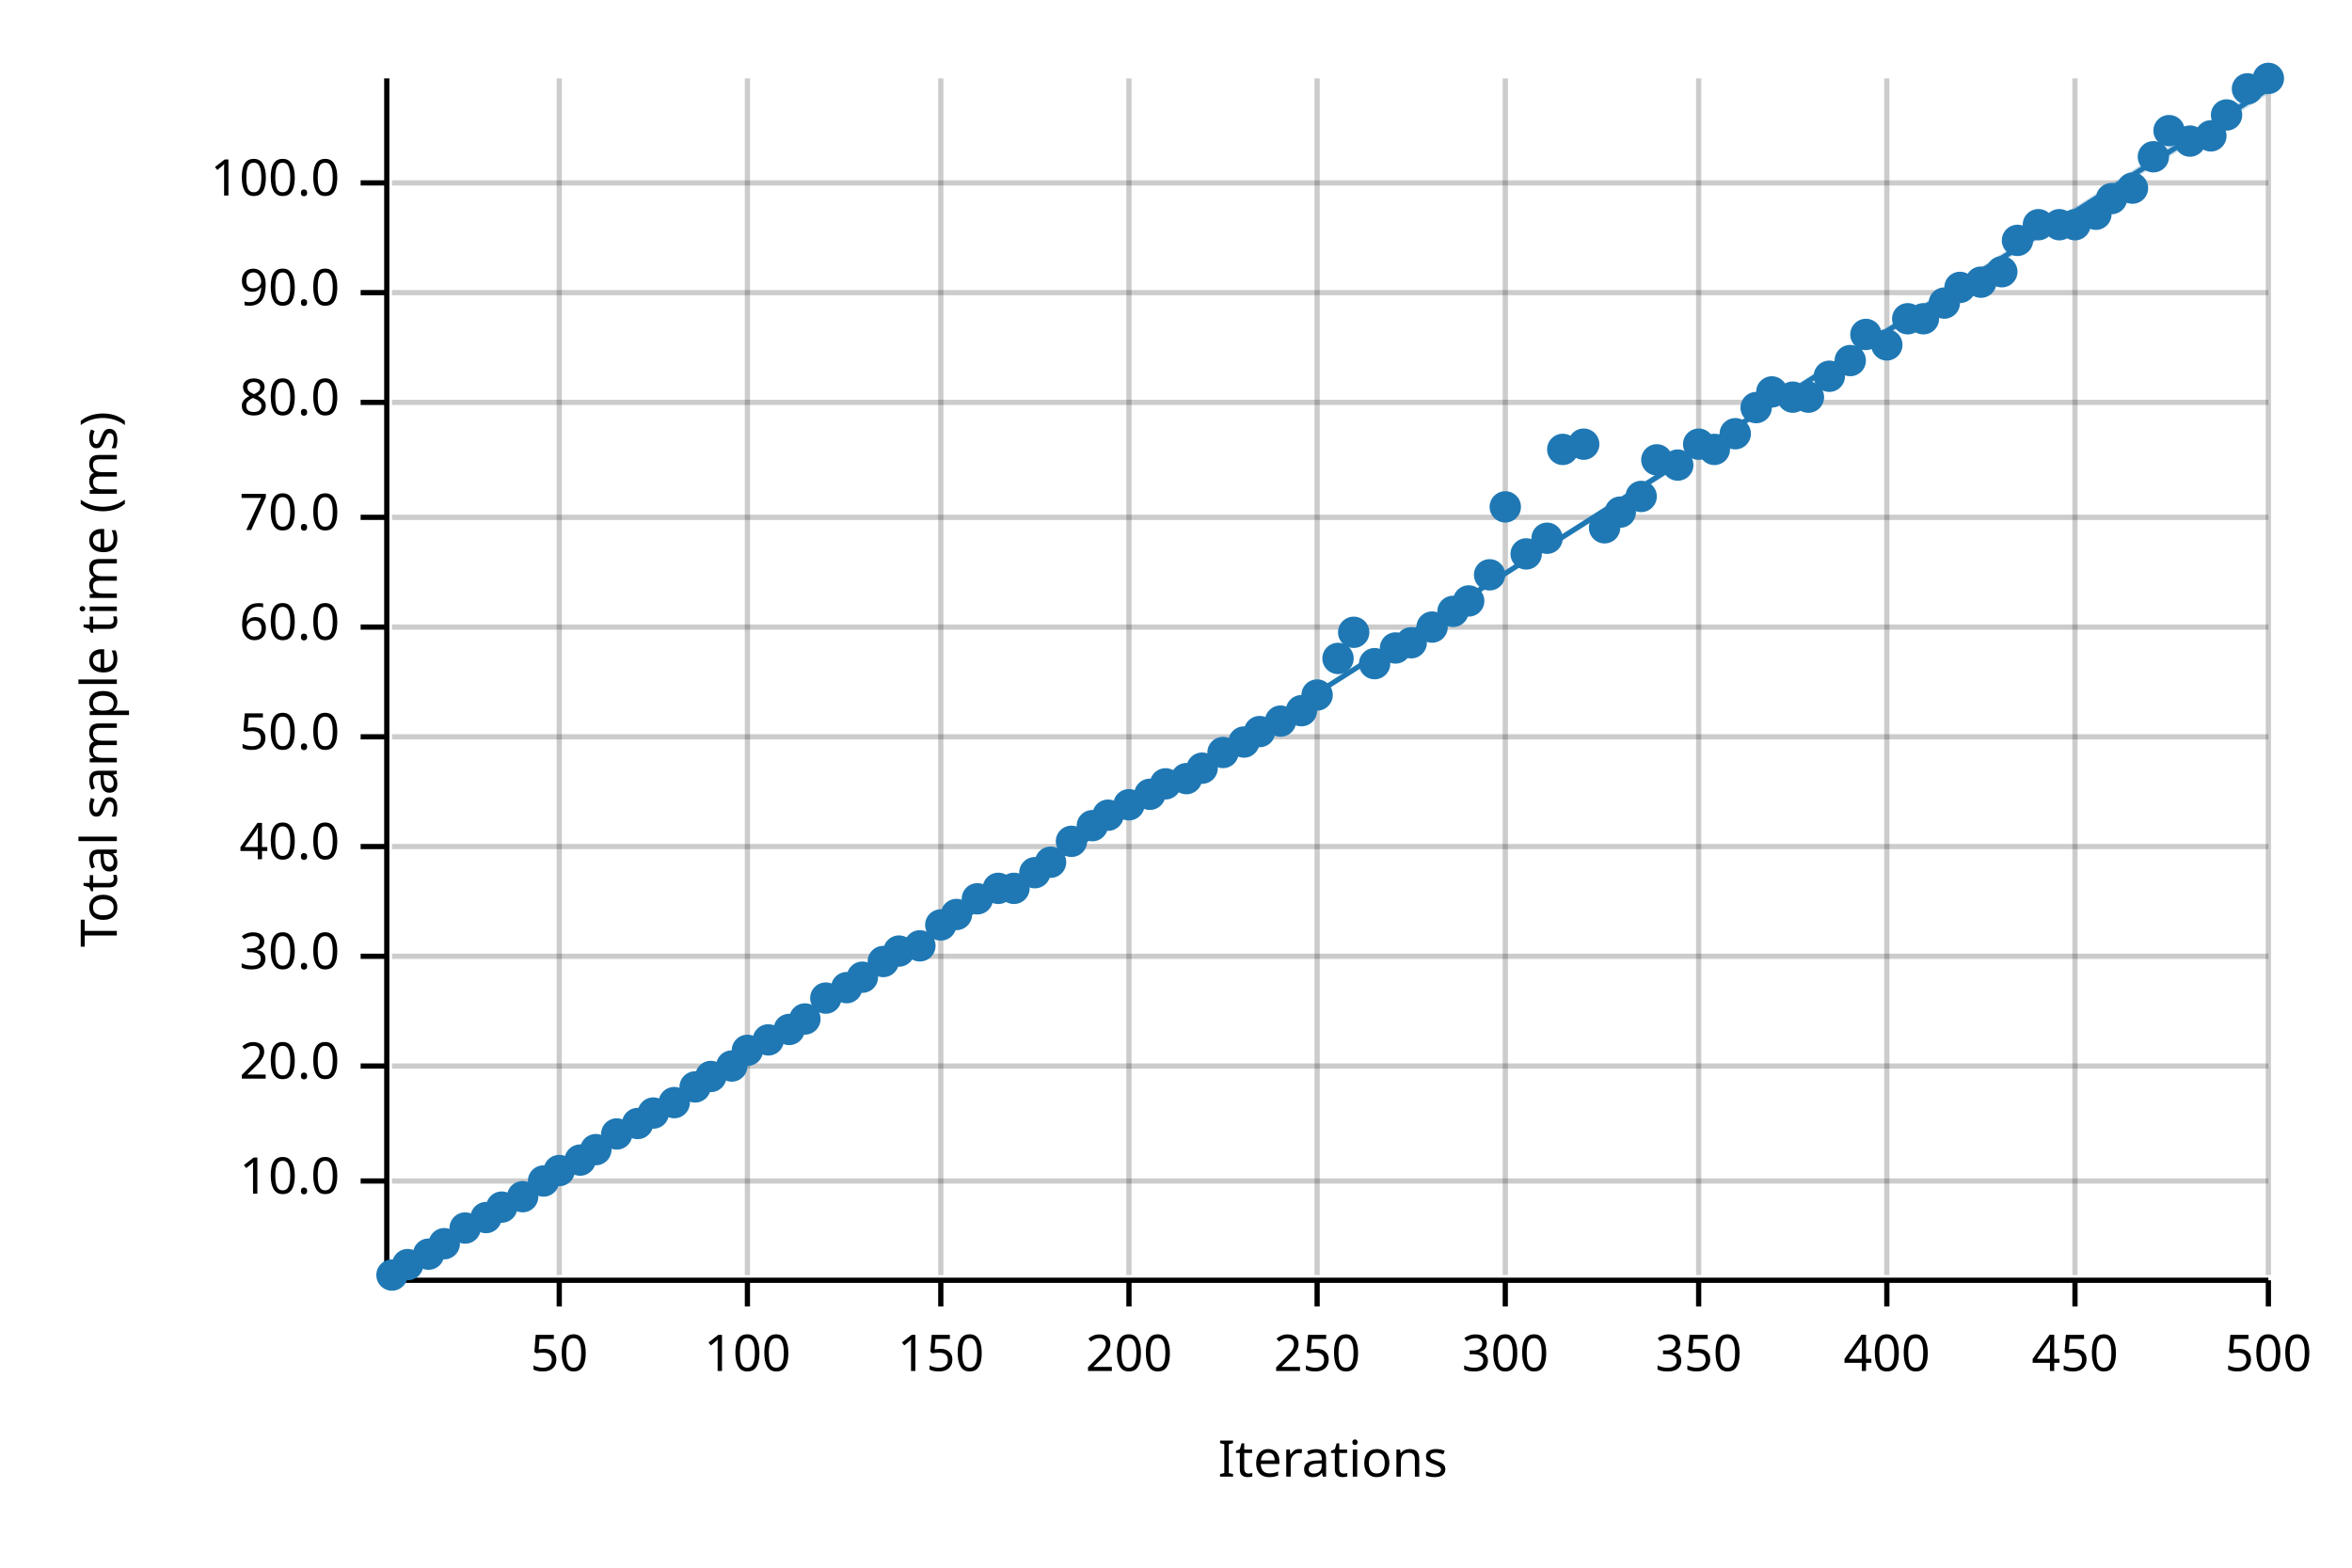
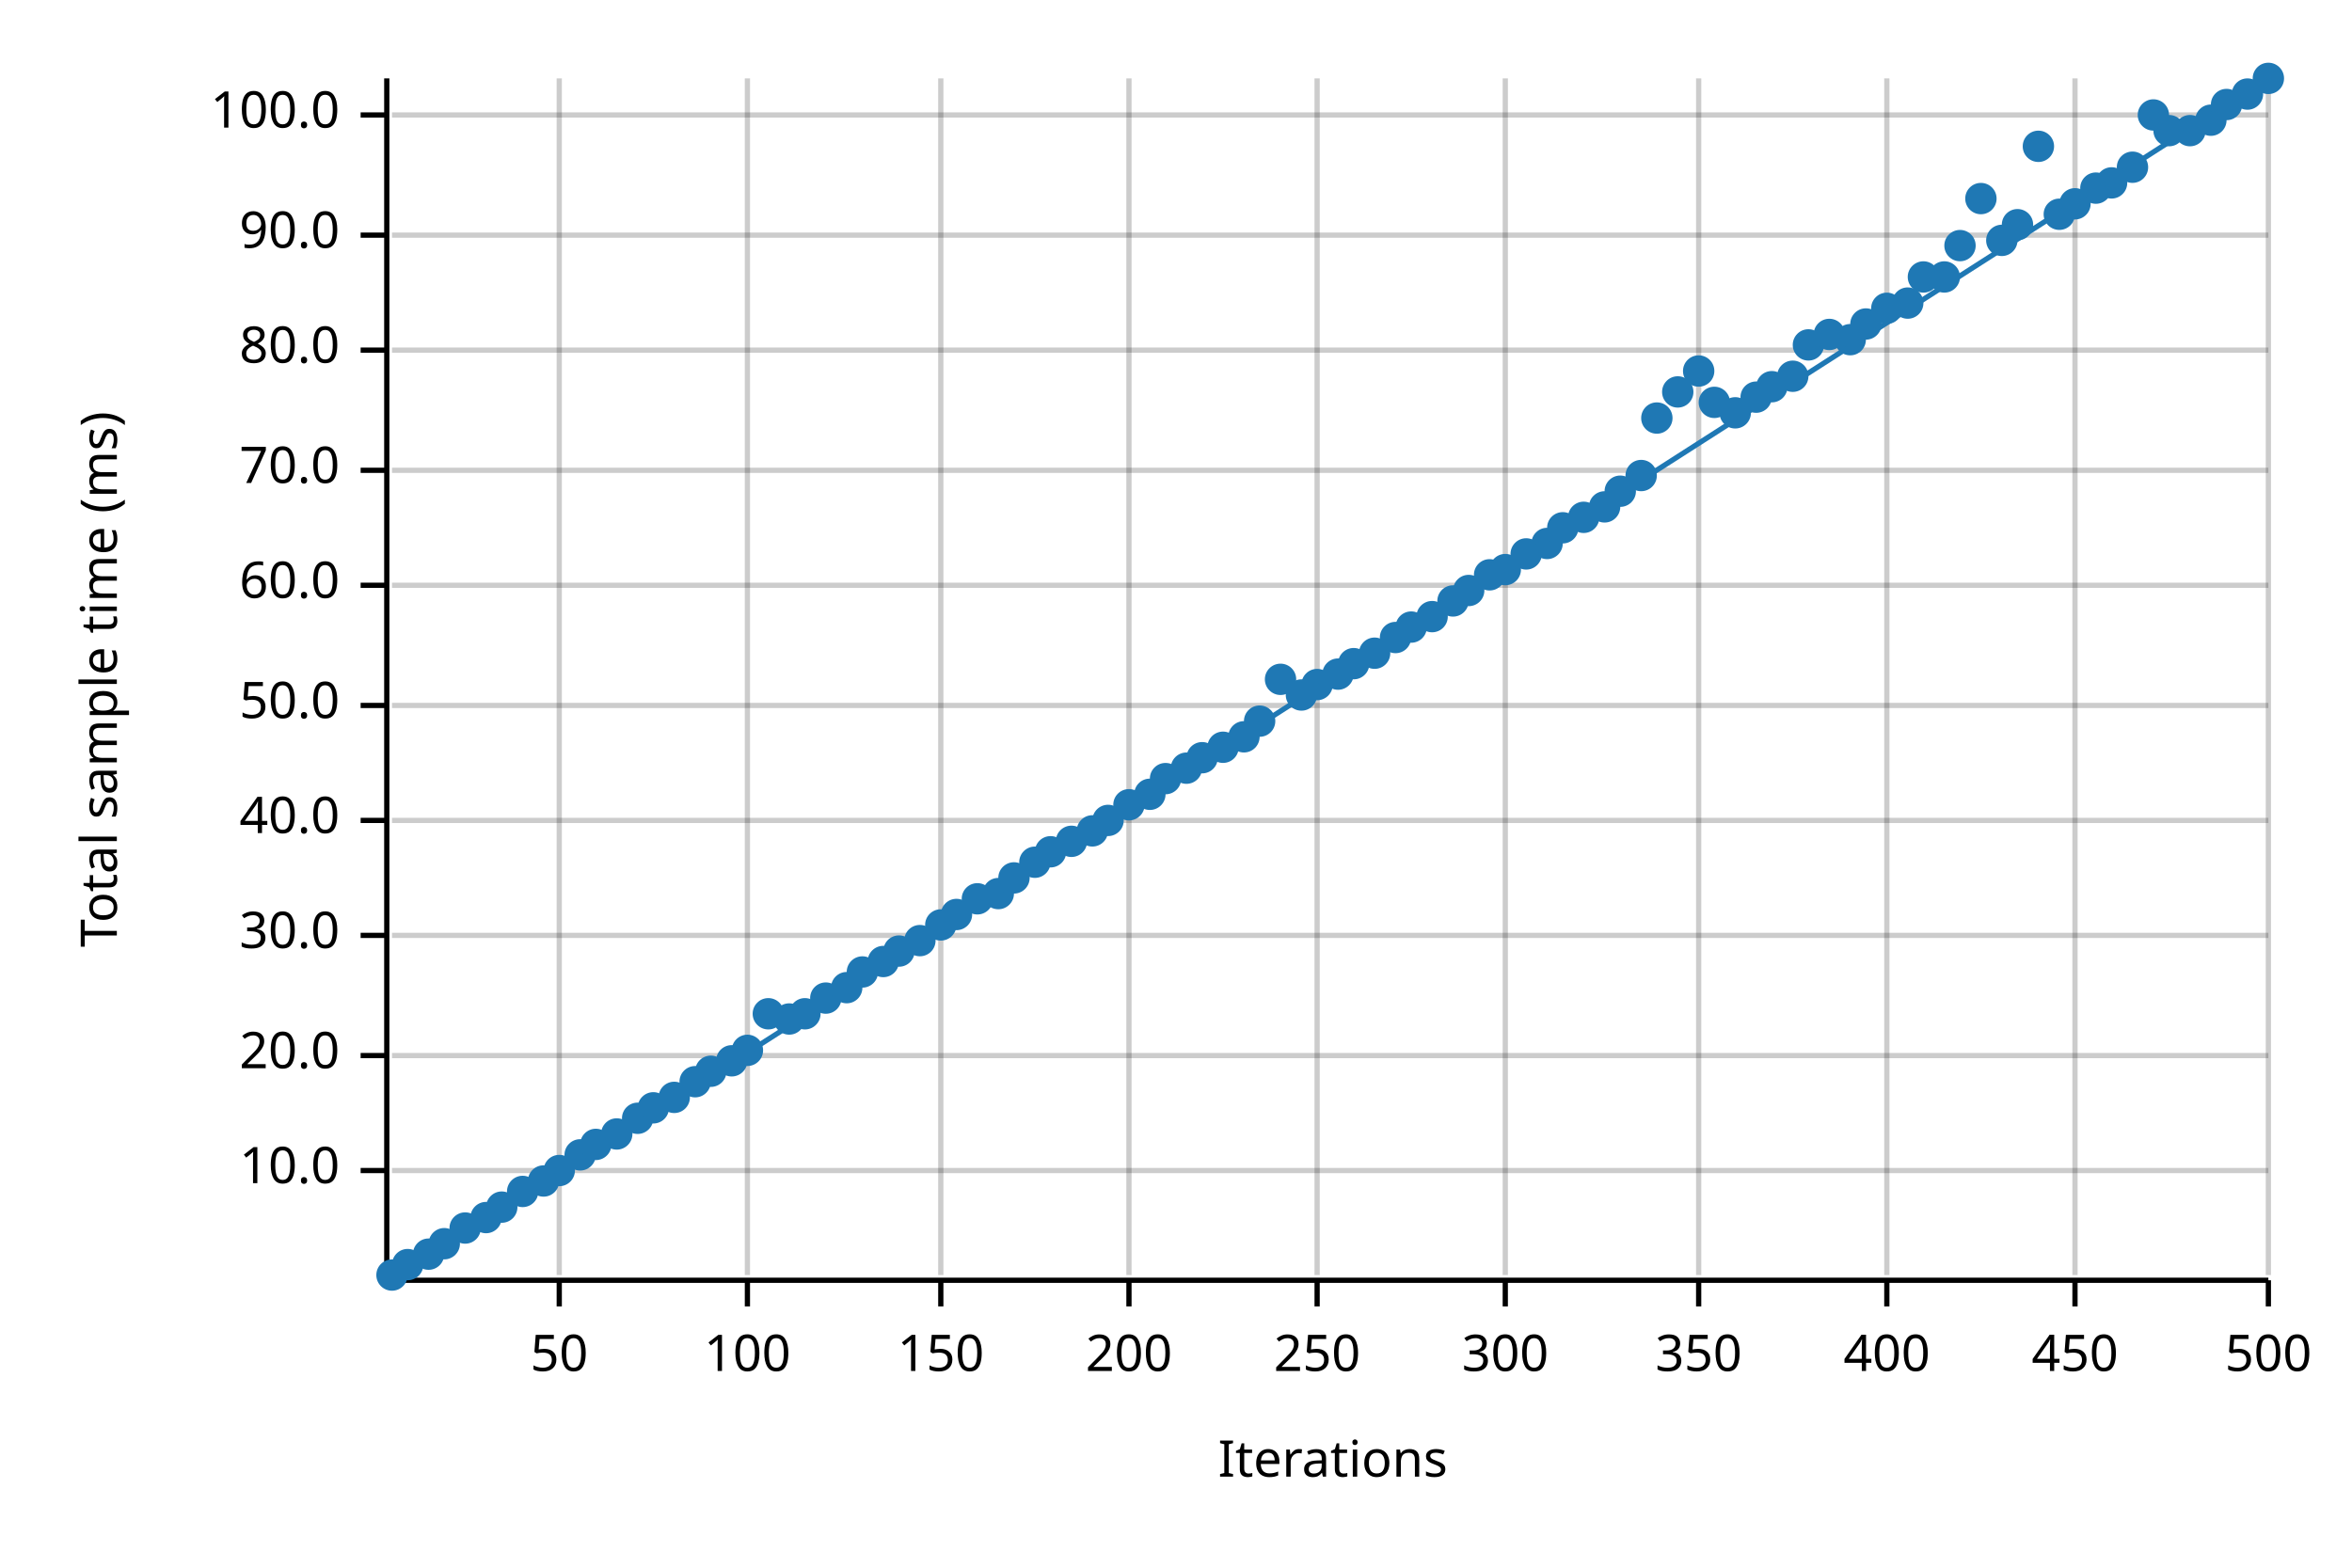
<svg xmlns="http://www.w3.org/2000/svg" width="450" height="300" viewBox="0 0 450 300">
  <text x="15" y="130" dy="0.76em" text-anchor="middle" font-family="sans-serif" font-size="9.677" opacity="1" fill="#000000" transform="rotate(270, 15, 130)">
Total sample time (ms)
</text>
  <text x="255" y="285" dy="-0.5ex" text-anchor="middle" font-family="sans-serif" font-size="9.677" opacity="1" fill="#000000">
Iterations
</text>
  <line opacity="0.2" stroke="#000000" stroke-width="1" x1="107" y1="244" x2="107" y2="15" />
  <line opacity="0.2" stroke="#000000" stroke-width="1" x1="143" y1="244" x2="143" y2="15" />
  <line opacity="0.2" stroke="#000000" stroke-width="1" x1="180" y1="244" x2="180" y2="15" />
  <line opacity="0.2" stroke="#000000" stroke-width="1" x1="216" y1="244" x2="216" y2="15" />
  <line opacity="0.2" stroke="#000000" stroke-width="1" x1="252" y1="244" x2="252" y2="15" />
  <line opacity="0.2" stroke="#000000" stroke-width="1" x1="288" y1="244" x2="288" y2="15" />
  <line opacity="0.2" stroke="#000000" stroke-width="1" x1="325" y1="244" x2="325" y2="15" />
  <line opacity="0.2" stroke="#000000" stroke-width="1" x1="361" y1="244" x2="361" y2="15" />
  <line opacity="0.2" stroke="#000000" stroke-width="1" x1="397" y1="244" x2="397" y2="15" />
  <line opacity="0.2" stroke="#000000" stroke-width="1" x1="434" y1="244" x2="434" y2="15" />
-   <line opacity="0.2" stroke="#000000" stroke-width="1" x1="75" y1="226" x2="434" y2="226" />
-   <line opacity="0.2" stroke="#000000" stroke-width="1" x1="75" y1="204" x2="434" y2="204" />
-   <line opacity="0.2" stroke="#000000" stroke-width="1" x1="75" y1="183" x2="434" y2="183" />
-   <line opacity="0.2" stroke="#000000" stroke-width="1" x1="75" y1="162" x2="434" y2="162" />
-   <line opacity="0.2" stroke="#000000" stroke-width="1" x1="75" y1="141" x2="434" y2="141" />
-   <line opacity="0.2" stroke="#000000" stroke-width="1" x1="75" y1="120" x2="434" y2="120" />
-   <line opacity="0.2" stroke="#000000" stroke-width="1" x1="75" y1="99" x2="434" y2="99" />
-   <line opacity="0.2" stroke="#000000" stroke-width="1" x1="75" y1="77" x2="434" y2="77" />
-   <line opacity="0.2" stroke="#000000" stroke-width="1" x1="75" y1="56" x2="434" y2="56" />
-   <line opacity="0.2" stroke="#000000" stroke-width="1" x1="75" y1="35" x2="434" y2="35" />
+   <line opacity="0.2" stroke="#000000" stroke-width="1" x1="75" y1="224" x2="434" y2="224" />
+   <line opacity="0.2" stroke="#000000" stroke-width="1" x1="75" y1="202" x2="434" y2="202" />
+   <line opacity="0.2" stroke="#000000" stroke-width="1" x1="75" y1="179" x2="434" y2="179" />
+   <line opacity="0.2" stroke="#000000" stroke-width="1" x1="75" y1="157" x2="434" y2="157" />
+   <line opacity="0.2" stroke="#000000" stroke-width="1" x1="75" y1="135" x2="434" y2="135" />
+   <line opacity="0.2" stroke="#000000" stroke-width="1" x1="75" y1="112" x2="434" y2="112" />
+   <line opacity="0.2" stroke="#000000" stroke-width="1" x1="75" y1="90" x2="434" y2="90" />
+   <line opacity="0.2" stroke="#000000" stroke-width="1" x1="75" y1="67" x2="434" y2="67" />
+   <line opacity="0.2" stroke="#000000" stroke-width="1" x1="75" y1="45" x2="434" y2="45" />
+   <line opacity="0.2" stroke="#000000" stroke-width="1" x1="75" y1="22" x2="434" y2="22" />
  <polyline fill="none" opacity="1" stroke="#000000" stroke-width="1" points="74,15 74,244 " />
-   <text x="65" y="226" dy="0.5ex" text-anchor="end" font-family="sans-serif" font-size="9.677" opacity="1" fill="#000000">
+   <text x="65" y="224" dy="0.5ex" text-anchor="end" font-family="sans-serif" font-size="9.677" opacity="1" fill="#000000">
10.0
</text>
-   <polyline fill="none" opacity="1" stroke="#000000" stroke-width="1" points="69,226 74,226 " />
-   <text x="65" y="204" dy="0.5ex" text-anchor="end" font-family="sans-serif" font-size="9.677" opacity="1" fill="#000000">
+   <polyline fill="none" opacity="1" stroke="#000000" stroke-width="1" points="69,224 74,224 " />
+   <text x="65" y="202" dy="0.5ex" text-anchor="end" font-family="sans-serif" font-size="9.677" opacity="1" fill="#000000">
20.0
</text>
-   <polyline fill="none" opacity="1" stroke="#000000" stroke-width="1" points="69,204 74,204 " />
-   <text x="65" y="183" dy="0.5ex" text-anchor="end" font-family="sans-serif" font-size="9.677" opacity="1" fill="#000000">
+   <polyline fill="none" opacity="1" stroke="#000000" stroke-width="1" points="69,202 74,202 " />
+   <text x="65" y="179" dy="0.5ex" text-anchor="end" font-family="sans-serif" font-size="9.677" opacity="1" fill="#000000">
30.0
</text>
-   <polyline fill="none" opacity="1" stroke="#000000" stroke-width="1" points="69,183 74,183 " />
-   <text x="65" y="162" dy="0.5ex" text-anchor="end" font-family="sans-serif" font-size="9.677" opacity="1" fill="#000000">
+   <polyline fill="none" opacity="1" stroke="#000000" stroke-width="1" points="69,179 74,179 " />
+   <text x="65" y="157" dy="0.5ex" text-anchor="end" font-family="sans-serif" font-size="9.677" opacity="1" fill="#000000">
40.0
</text>
-   <polyline fill="none" opacity="1" stroke="#000000" stroke-width="1" points="69,162 74,162 " />
-   <text x="65" y="141" dy="0.5ex" text-anchor="end" font-family="sans-serif" font-size="9.677" opacity="1" fill="#000000">
+   <polyline fill="none" opacity="1" stroke="#000000" stroke-width="1" points="69,157 74,157 " />
+   <text x="65" y="135" dy="0.5ex" text-anchor="end" font-family="sans-serif" font-size="9.677" opacity="1" fill="#000000">
50.0
</text>
-   <polyline fill="none" opacity="1" stroke="#000000" stroke-width="1" points="69,141 74,141 " />
-   <text x="65" y="120" dy="0.5ex" text-anchor="end" font-family="sans-serif" font-size="9.677" opacity="1" fill="#000000">
+   <polyline fill="none" opacity="1" stroke="#000000" stroke-width="1" points="69,135 74,135 " />
+   <text x="65" y="112" dy="0.5ex" text-anchor="end" font-family="sans-serif" font-size="9.677" opacity="1" fill="#000000">
60.0
</text>
-   <polyline fill="none" opacity="1" stroke="#000000" stroke-width="1" points="69,120 74,120 " />
-   <text x="65" y="99" dy="0.5ex" text-anchor="end" font-family="sans-serif" font-size="9.677" opacity="1" fill="#000000">
+   <polyline fill="none" opacity="1" stroke="#000000" stroke-width="1" points="69,112 74,112 " />
+   <text x="65" y="90" dy="0.5ex" text-anchor="end" font-family="sans-serif" font-size="9.677" opacity="1" fill="#000000">
70.0
</text>
-   <polyline fill="none" opacity="1" stroke="#000000" stroke-width="1" points="69,99 74,99 " />
-   <text x="65" y="77" dy="0.5ex" text-anchor="end" font-family="sans-serif" font-size="9.677" opacity="1" fill="#000000">
+   <polyline fill="none" opacity="1" stroke="#000000" stroke-width="1" points="69,90 74,90 " />
+   <text x="65" y="67" dy="0.5ex" text-anchor="end" font-family="sans-serif" font-size="9.677" opacity="1" fill="#000000">
80.0
</text>
-   <polyline fill="none" opacity="1" stroke="#000000" stroke-width="1" points="69,77 74,77 " />
-   <text x="65" y="56" dy="0.5ex" text-anchor="end" font-family="sans-serif" font-size="9.677" opacity="1" fill="#000000">
+   <polyline fill="none" opacity="1" stroke="#000000" stroke-width="1" points="69,67 74,67 " />
+   <text x="65" y="45" dy="0.5ex" text-anchor="end" font-family="sans-serif" font-size="9.677" opacity="1" fill="#000000">
90.0
</text>
-   <polyline fill="none" opacity="1" stroke="#000000" stroke-width="1" points="69,56 74,56 " />
-   <text x="65" y="35" dy="0.5ex" text-anchor="end" font-family="sans-serif" font-size="9.677" opacity="1" fill="#000000">
+   <polyline fill="none" opacity="1" stroke="#000000" stroke-width="1" points="69,45 74,45 " />
+   <text x="65" y="22" dy="0.5ex" text-anchor="end" font-family="sans-serif" font-size="9.677" opacity="1" fill="#000000">
100.0
</text>
-   <polyline fill="none" opacity="1" stroke="#000000" stroke-width="1" points="69,35 74,35 " />
+   <polyline fill="none" opacity="1" stroke="#000000" stroke-width="1" points="69,22 74,22 " />
  <polyline fill="none" opacity="1" stroke="#000000" stroke-width="1" points="75,245 434,245 " />
  <text x="107" y="255" dy="0.76em" text-anchor="middle" font-family="sans-serif" font-size="9.677" opacity="1" fill="#000000">
50
</text>
  <polyline fill="none" opacity="1" stroke="#000000" stroke-width="1" points="107,245 107,250 " />
  <text x="143" y="255" dy="0.76em" text-anchor="middle" font-family="sans-serif" font-size="9.677" opacity="1" fill="#000000">
100
</text>
  <polyline fill="none" opacity="1" stroke="#000000" stroke-width="1" points="143,245 143,250 " />
  <text x="180" y="255" dy="0.76em" text-anchor="middle" font-family="sans-serif" font-size="9.677" opacity="1" fill="#000000">
150
</text>
  <polyline fill="none" opacity="1" stroke="#000000" stroke-width="1" points="180,245 180,250 " />
  <text x="216" y="255" dy="0.76em" text-anchor="middle" font-family="sans-serif" font-size="9.677" opacity="1" fill="#000000">
200
</text>
  <polyline fill="none" opacity="1" stroke="#000000" stroke-width="1" points="216,245 216,250 " />
  <text x="252" y="255" dy="0.76em" text-anchor="middle" font-family="sans-serif" font-size="9.677" opacity="1" fill="#000000">
250
</text>
  <polyline fill="none" opacity="1" stroke="#000000" stroke-width="1" points="252,245 252,250 " />
  <text x="288" y="255" dy="0.76em" text-anchor="middle" font-family="sans-serif" font-size="9.677" opacity="1" fill="#000000">
300
</text>
  <polyline fill="none" opacity="1" stroke="#000000" stroke-width="1" points="288,245 288,250 " />
  <text x="325" y="255" dy="0.76em" text-anchor="middle" font-family="sans-serif" font-size="9.677" opacity="1" fill="#000000">
350
</text>
  <polyline fill="none" opacity="1" stroke="#000000" stroke-width="1" points="325,245 325,250 " />
  <text x="361" y="255" dy="0.76em" text-anchor="middle" font-family="sans-serif" font-size="9.677" opacity="1" fill="#000000">
400
</text>
  <polyline fill="none" opacity="1" stroke="#000000" stroke-width="1" points="361,245 361,250 " />
  <text x="397" y="255" dy="0.76em" text-anchor="middle" font-family="sans-serif" font-size="9.677" opacity="1" fill="#000000">
450
</text>
  <polyline fill="none" opacity="1" stroke="#000000" stroke-width="1" points="397,245 397,250 " />
  <text x="434" y="255" dy="0.76em" text-anchor="middle" font-family="sans-serif" font-size="9.677" opacity="1" fill="#000000">
500
</text>
  <polyline fill="none" opacity="1" stroke="#000000" stroke-width="1" points="434,245 434,250 " />
  <circle cx="75" cy="244" r="3" opacity="1" fill="#1F78B4" stroke="none" stroke-width="1" />
  <circle cx="78" cy="242" r="3" opacity="1" fill="#1F78B4" stroke="none" stroke-width="1" />
  <circle cx="82" cy="240" r="3" opacity="1" fill="#1F78B4" stroke="none" stroke-width="1" />
  <circle cx="85" cy="238" r="3" opacity="1" fill="#1F78B4" stroke="none" stroke-width="1" />
  <circle cx="89" cy="235" r="3" opacity="1" fill="#1F78B4" stroke="none" stroke-width="1" />
  <circle cx="93" cy="233" r="3" opacity="1" fill="#1F78B4" stroke="none" stroke-width="1" />
  <circle cx="96" cy="231" r="3" opacity="1" fill="#1F78B4" stroke="none" stroke-width="1" />
-   <circle cx="100" cy="229" r="3" opacity="1" fill="#1F78B4" stroke="none" stroke-width="1" />
+   <circle cx="100" cy="228" r="3" opacity="1" fill="#1F78B4" stroke="none" stroke-width="1" />
  <circle cx="104" cy="226" r="3" opacity="1" fill="#1F78B4" stroke="none" stroke-width="1" />
  <circle cx="107" cy="224" r="3" opacity="1" fill="#1F78B4" stroke="none" stroke-width="1" />
-   <circle cx="111" cy="222" r="3" opacity="1" fill="#1F78B4" stroke="none" stroke-width="1" />
-   <circle cx="114" cy="220" r="3" opacity="1" fill="#1F78B4" stroke="none" stroke-width="1" />
+   <circle cx="111" cy="221" r="3" opacity="1" fill="#1F78B4" stroke="none" stroke-width="1" />
+   <circle cx="114" cy="219" r="3" opacity="1" fill="#1F78B4" stroke="none" stroke-width="1" />
  <circle cx="118" cy="217" r="3" opacity="1" fill="#1F78B4" stroke="none" stroke-width="1" />
-   <circle cx="122" cy="215" r="3" opacity="1" fill="#1F78B4" stroke="none" stroke-width="1" />
-   <circle cx="125" cy="213" r="3" opacity="1" fill="#1F78B4" stroke="none" stroke-width="1" />
-   <circle cx="129" cy="211" r="3" opacity="1" fill="#1F78B4" stroke="none" stroke-width="1" />
-   <circle cx="133" cy="208" r="3" opacity="1" fill="#1F78B4" stroke="none" stroke-width="1" />
-   <circle cx="136" cy="206" r="3" opacity="1" fill="#1F78B4" stroke="none" stroke-width="1" />
-   <circle cx="140" cy="204" r="3" opacity="1" fill="#1F78B4" stroke="none" stroke-width="1" />
+   <circle cx="122" cy="214" r="3" opacity="1" fill="#1F78B4" stroke="none" stroke-width="1" />
+   <circle cx="125" cy="212" r="3" opacity="1" fill="#1F78B4" stroke="none" stroke-width="1" />
+   <circle cx="129" cy="210" r="3" opacity="1" fill="#1F78B4" stroke="none" stroke-width="1" />
+   <circle cx="133" cy="207" r="3" opacity="1" fill="#1F78B4" stroke="none" stroke-width="1" />
+   <circle cx="136" cy="205" r="3" opacity="1" fill="#1F78B4" stroke="none" stroke-width="1" />
+   <circle cx="140" cy="203" r="3" opacity="1" fill="#1F78B4" stroke="none" stroke-width="1" />
  <circle cx="143" cy="201" r="3" opacity="1" fill="#1F78B4" stroke="none" stroke-width="1" />
-   <circle cx="147" cy="199" r="3" opacity="1" fill="#1F78B4" stroke="none" stroke-width="1" />
-   <circle cx="151" cy="197" r="3" opacity="1" fill="#1F78B4" stroke="none" stroke-width="1" />
-   <circle cx="154" cy="195" r="3" opacity="1" fill="#1F78B4" stroke="none" stroke-width="1" />
+   <circle cx="147" cy="194" r="3" opacity="1" fill="#1F78B4" stroke="none" stroke-width="1" />
+   <circle cx="151" cy="195" r="3" opacity="1" fill="#1F78B4" stroke="none" stroke-width="1" />
+   <circle cx="154" cy="194" r="3" opacity="1" fill="#1F78B4" stroke="none" stroke-width="1" />
  <circle cx="158" cy="191" r="3" opacity="1" fill="#1F78B4" stroke="none" stroke-width="1" />
  <circle cx="162" cy="189" r="3" opacity="1" fill="#1F78B4" stroke="none" stroke-width="1" />
-   <circle cx="165" cy="187" r="3" opacity="1" fill="#1F78B4" stroke="none" stroke-width="1" />
+   <circle cx="165" cy="186" r="3" opacity="1" fill="#1F78B4" stroke="none" stroke-width="1" />
  <circle cx="169" cy="184" r="3" opacity="1" fill="#1F78B4" stroke="none" stroke-width="1" />
  <circle cx="172" cy="182" r="3" opacity="1" fill="#1F78B4" stroke="none" stroke-width="1" />
-   <circle cx="176" cy="181" r="3" opacity="1" fill="#1F78B4" stroke="none" stroke-width="1" />
+   <circle cx="176" cy="180" r="3" opacity="1" fill="#1F78B4" stroke="none" stroke-width="1" />
  <circle cx="180" cy="177" r="3" opacity="1" fill="#1F78B4" stroke="none" stroke-width="1" />
  <circle cx="183" cy="175" r="3" opacity="1" fill="#1F78B4" stroke="none" stroke-width="1" />
  <circle cx="187" cy="172" r="3" opacity="1" fill="#1F78B4" stroke="none" stroke-width="1" />
-   <circle cx="191" cy="170" r="3" opacity="1" fill="#1F78B4" stroke="none" stroke-width="1" />
-   <circle cx="194" cy="170" r="3" opacity="1" fill="#1F78B4" stroke="none" stroke-width="1" />
-   <circle cx="198" cy="167" r="3" opacity="1" fill="#1F78B4" stroke="none" stroke-width="1" />
-   <circle cx="201" cy="165" r="3" opacity="1" fill="#1F78B4" stroke="none" stroke-width="1" />
+   <circle cx="191" cy="171" r="3" opacity="1" fill="#1F78B4" stroke="none" stroke-width="1" />
+   <circle cx="194" cy="168" r="3" opacity="1" fill="#1F78B4" stroke="none" stroke-width="1" />
+   <circle cx="198" cy="165" r="3" opacity="1" fill="#1F78B4" stroke="none" stroke-width="1" />
+   <circle cx="201" cy="163" r="3" opacity="1" fill="#1F78B4" stroke="none" stroke-width="1" />
  <circle cx="205" cy="161" r="3" opacity="1" fill="#1F78B4" stroke="none" stroke-width="1" />
-   <circle cx="209" cy="158" r="3" opacity="1" fill="#1F78B4" stroke="none" stroke-width="1" />
-   <circle cx="212" cy="156" r="3" opacity="1" fill="#1F78B4" stroke="none" stroke-width="1" />
+   <circle cx="209" cy="159" r="3" opacity="1" fill="#1F78B4" stroke="none" stroke-width="1" />
+   <circle cx="212" cy="157" r="3" opacity="1" fill="#1F78B4" stroke="none" stroke-width="1" />
  <circle cx="216" cy="154" r="3" opacity="1" fill="#1F78B4" stroke="none" stroke-width="1" />
  <circle cx="220" cy="152" r="3" opacity="1" fill="#1F78B4" stroke="none" stroke-width="1" />
-   <circle cx="223" cy="150" r="3" opacity="1" fill="#1F78B4" stroke="none" stroke-width="1" />
-   <circle cx="227" cy="149" r="3" opacity="1" fill="#1F78B4" stroke="none" stroke-width="1" />
-   <circle cx="230" cy="147" r="3" opacity="1" fill="#1F78B4" stroke="none" stroke-width="1" />
-   <circle cx="234" cy="144" r="3" opacity="1" fill="#1F78B4" stroke="none" stroke-width="1" />
-   <circle cx="238" cy="142" r="3" opacity="1" fill="#1F78B4" stroke="none" stroke-width="1" />
-   <circle cx="241" cy="140" r="3" opacity="1" fill="#1F78B4" stroke="none" stroke-width="1" />
-   <circle cx="245" cy="138" r="3" opacity="1" fill="#1F78B4" stroke="none" stroke-width="1" />
-   <circle cx="249" cy="136" r="3" opacity="1" fill="#1F78B4" stroke="none" stroke-width="1" />
-   <circle cx="252" cy="133" r="3" opacity="1" fill="#1F78B4" stroke="none" stroke-width="1" />
-   <circle cx="256" cy="126" r="3" opacity="1" fill="#1F78B4" stroke="none" stroke-width="1" />
-   <circle cx="259" cy="121" r="3" opacity="1" fill="#1F78B4" stroke="none" stroke-width="1" />
-   <circle cx="263" cy="127" r="3" opacity="1" fill="#1F78B4" stroke="none" stroke-width="1" />
-   <circle cx="267" cy="124" r="3" opacity="1" fill="#1F78B4" stroke="none" stroke-width="1" />
-   <circle cx="270" cy="123" r="3" opacity="1" fill="#1F78B4" stroke="none" stroke-width="1" />
-   <circle cx="274" cy="120" r="3" opacity="1" fill="#1F78B4" stroke="none" stroke-width="1" />
-   <circle cx="278" cy="117" r="3" opacity="1" fill="#1F78B4" stroke="none" stroke-width="1" />
-   <circle cx="281" cy="115" r="3" opacity="1" fill="#1F78B4" stroke="none" stroke-width="1" />
+   <circle cx="223" cy="149" r="3" opacity="1" fill="#1F78B4" stroke="none" stroke-width="1" />
+   <circle cx="227" cy="147" r="3" opacity="1" fill="#1F78B4" stroke="none" stroke-width="1" />
+   <circle cx="230" cy="145" r="3" opacity="1" fill="#1F78B4" stroke="none" stroke-width="1" />
+   <circle cx="234" cy="143" r="3" opacity="1" fill="#1F78B4" stroke="none" stroke-width="1" />
+   <circle cx="238" cy="141" r="3" opacity="1" fill="#1F78B4" stroke="none" stroke-width="1" />
+   <circle cx="241" cy="138" r="3" opacity="1" fill="#1F78B4" stroke="none" stroke-width="1" />
+   <circle cx="245" cy="130" r="3" opacity="1" fill="#1F78B4" stroke="none" stroke-width="1" />
+   <circle cx="249" cy="133" r="3" opacity="1" fill="#1F78B4" stroke="none" stroke-width="1" />
+   <circle cx="252" cy="131" r="3" opacity="1" fill="#1F78B4" stroke="none" stroke-width="1" />
+   <circle cx="256" cy="129" r="3" opacity="1" fill="#1F78B4" stroke="none" stroke-width="1" />
+   <circle cx="259" cy="127" r="3" opacity="1" fill="#1F78B4" stroke="none" stroke-width="1" />
+   <circle cx="263" cy="125" r="3" opacity="1" fill="#1F78B4" stroke="none" stroke-width="1" />
+   <circle cx="267" cy="122" r="3" opacity="1" fill="#1F78B4" stroke="none" stroke-width="1" />
+   <circle cx="270" cy="120" r="3" opacity="1" fill="#1F78B4" stroke="none" stroke-width="1" />
+   <circle cx="274" cy="118" r="3" opacity="1" fill="#1F78B4" stroke="none" stroke-width="1" />
+   <circle cx="278" cy="115" r="3" opacity="1" fill="#1F78B4" stroke="none" stroke-width="1" />
+   <circle cx="281" cy="113" r="3" opacity="1" fill="#1F78B4" stroke="none" stroke-width="1" />
  <circle cx="285" cy="110" r="3" opacity="1" fill="#1F78B4" stroke="none" stroke-width="1" />
-   <circle cx="288" cy="97" r="3" opacity="1" fill="#1F78B4" stroke="none" stroke-width="1" />
+   <circle cx="288" cy="109" r="3" opacity="1" fill="#1F78B4" stroke="none" stroke-width="1" />
  <circle cx="292" cy="106" r="3" opacity="1" fill="#1F78B4" stroke="none" stroke-width="1" />
-   <circle cx="296" cy="103" r="3" opacity="1" fill="#1F78B4" stroke="none" stroke-width="1" />
-   <circle cx="299" cy="86" r="3" opacity="1" fill="#1F78B4" stroke="none" stroke-width="1" />
-   <circle cx="303" cy="85" r="3" opacity="1" fill="#1F78B4" stroke="none" stroke-width="1" />
-   <circle cx="307" cy="101" r="3" opacity="1" fill="#1F78B4" stroke="none" stroke-width="1" />
-   <circle cx="310" cy="98" r="3" opacity="1" fill="#1F78B4" stroke="none" stroke-width="1" />
-   <circle cx="314" cy="95" r="3" opacity="1" fill="#1F78B4" stroke="none" stroke-width="1" />
-   <circle cx="317" cy="88" r="3" opacity="1" fill="#1F78B4" stroke="none" stroke-width="1" />
-   <circle cx="321" cy="89" r="3" opacity="1" fill="#1F78B4" stroke="none" stroke-width="1" />
-   <circle cx="325" cy="85" r="3" opacity="1" fill="#1F78B4" stroke="none" stroke-width="1" />
-   <circle cx="328" cy="86" r="3" opacity="1" fill="#1F78B4" stroke="none" stroke-width="1" />
-   <circle cx="332" cy="83" r="3" opacity="1" fill="#1F78B4" stroke="none" stroke-width="1" />
-   <circle cx="336" cy="78" r="3" opacity="1" fill="#1F78B4" stroke="none" stroke-width="1" />
-   <circle cx="339" cy="75" r="3" opacity="1" fill="#1F78B4" stroke="none" stroke-width="1" />
-   <circle cx="343" cy="76" r="3" opacity="1" fill="#1F78B4" stroke="none" stroke-width="1" />
-   <circle cx="346" cy="76" r="3" opacity="1" fill="#1F78B4" stroke="none" stroke-width="1" />
-   <circle cx="350" cy="72" r="3" opacity="1" fill="#1F78B4" stroke="none" stroke-width="1" />
-   <circle cx="354" cy="69" r="3" opacity="1" fill="#1F78B4" stroke="none" stroke-width="1" />
-   <circle cx="357" cy="64" r="3" opacity="1" fill="#1F78B4" stroke="none" stroke-width="1" />
-   <circle cx="361" cy="66" r="3" opacity="1" fill="#1F78B4" stroke="none" stroke-width="1" />
-   <circle cx="365" cy="61" r="3" opacity="1" fill="#1F78B4" stroke="none" stroke-width="1" />
-   <circle cx="368" cy="61" r="3" opacity="1" fill="#1F78B4" stroke="none" stroke-width="1" />
-   <circle cx="372" cy="58" r="3" opacity="1" fill="#1F78B4" stroke="none" stroke-width="1" />
-   <circle cx="375" cy="55" r="3" opacity="1" fill="#1F78B4" stroke="none" stroke-width="1" />
-   <circle cx="379" cy="54" r="3" opacity="1" fill="#1F78B4" stroke="none" stroke-width="1" />
-   <circle cx="383" cy="52" r="3" opacity="1" fill="#1F78B4" stroke="none" stroke-width="1" />
-   <circle cx="386" cy="46" r="3" opacity="1" fill="#1F78B4" stroke="none" stroke-width="1" />
-   <circle cx="390" cy="43" r="3" opacity="1" fill="#1F78B4" stroke="none" stroke-width="1" />
-   <circle cx="394" cy="43" r="3" opacity="1" fill="#1F78B4" stroke="none" stroke-width="1" />
-   <circle cx="397" cy="43" r="3" opacity="1" fill="#1F78B4" stroke="none" stroke-width="1" />
-   <circle cx="401" cy="41" r="3" opacity="1" fill="#1F78B4" stroke="none" stroke-width="1" />
-   <circle cx="404" cy="38" r="3" opacity="1" fill="#1F78B4" stroke="none" stroke-width="1" />
-   <circle cx="408" cy="36" r="3" opacity="1" fill="#1F78B4" stroke="none" stroke-width="1" />
-   <circle cx="412" cy="30" r="3" opacity="1" fill="#1F78B4" stroke="none" stroke-width="1" />
+   <circle cx="296" cy="104" r="3" opacity="1" fill="#1F78B4" stroke="none" stroke-width="1" />
+   <circle cx="299" cy="101" r="3" opacity="1" fill="#1F78B4" stroke="none" stroke-width="1" />
+   <circle cx="303" cy="99" r="3" opacity="1" fill="#1F78B4" stroke="none" stroke-width="1" />
+   <circle cx="307" cy="97" r="3" opacity="1" fill="#1F78B4" stroke="none" stroke-width="1" />
+   <circle cx="310" cy="94" r="3" opacity="1" fill="#1F78B4" stroke="none" stroke-width="1" />
+   <circle cx="314" cy="91" r="3" opacity="1" fill="#1F78B4" stroke="none" stroke-width="1" />
+   <circle cx="317" cy="80" r="3" opacity="1" fill="#1F78B4" stroke="none" stroke-width="1" />
+   <circle cx="321" cy="75" r="3" opacity="1" fill="#1F78B4" stroke="none" stroke-width="1" />
+   <circle cx="325" cy="71" r="3" opacity="1" fill="#1F78B4" stroke="none" stroke-width="1" />
+   <circle cx="328" cy="77" r="3" opacity="1" fill="#1F78B4" stroke="none" stroke-width="1" />
+   <circle cx="332" cy="79" r="3" opacity="1" fill="#1F78B4" stroke="none" stroke-width="1" />
+   <circle cx="336" cy="76" r="3" opacity="1" fill="#1F78B4" stroke="none" stroke-width="1" />
+   <circle cx="339" cy="74" r="3" opacity="1" fill="#1F78B4" stroke="none" stroke-width="1" />
+   <circle cx="343" cy="72" r="3" opacity="1" fill="#1F78B4" stroke="none" stroke-width="1" />
+   <circle cx="346" cy="66" r="3" opacity="1" fill="#1F78B4" stroke="none" stroke-width="1" />
+   <circle cx="350" cy="64" r="3" opacity="1" fill="#1F78B4" stroke="none" stroke-width="1" />
+   <circle cx="354" cy="65" r="3" opacity="1" fill="#1F78B4" stroke="none" stroke-width="1" />
+   <circle cx="357" cy="62" r="3" opacity="1" fill="#1F78B4" stroke="none" stroke-width="1" />
+   <circle cx="361" cy="59" r="3" opacity="1" fill="#1F78B4" stroke="none" stroke-width="1" />
+   <circle cx="365" cy="58" r="3" opacity="1" fill="#1F78B4" stroke="none" stroke-width="1" />
+   <circle cx="368" cy="53" r="3" opacity="1" fill="#1F78B4" stroke="none" stroke-width="1" />
+   <circle cx="372" cy="53" r="3" opacity="1" fill="#1F78B4" stroke="none" stroke-width="1" />
+   <circle cx="375" cy="47" r="3" opacity="1" fill="#1F78B4" stroke="none" stroke-width="1" />
+   <circle cx="379" cy="38" r="3" opacity="1" fill="#1F78B4" stroke="none" stroke-width="1" />
+   <circle cx="383" cy="46" r="3" opacity="1" fill="#1F78B4" stroke="none" stroke-width="1" />
+   <circle cx="386" cy="43" r="3" opacity="1" fill="#1F78B4" stroke="none" stroke-width="1" />
+   <circle cx="390" cy="28" r="3" opacity="1" fill="#1F78B4" stroke="none" stroke-width="1" />
+   <circle cx="394" cy="41" r="3" opacity="1" fill="#1F78B4" stroke="none" stroke-width="1" />
+   <circle cx="397" cy="39" r="3" opacity="1" fill="#1F78B4" stroke="none" stroke-width="1" />
+   <circle cx="401" cy="36" r="3" opacity="1" fill="#1F78B4" stroke="none" stroke-width="1" />
+   <circle cx="404" cy="35" r="3" opacity="1" fill="#1F78B4" stroke="none" stroke-width="1" />
+   <circle cx="408" cy="32" r="3" opacity="1" fill="#1F78B4" stroke="none" stroke-width="1" />
+   <circle cx="412" cy="22" r="3" opacity="1" fill="#1F78B4" stroke="none" stroke-width="1" />
  <circle cx="415" cy="25" r="3" opacity="1" fill="#1F78B4" stroke="none" stroke-width="1" />
-   <circle cx="419" cy="27" r="3" opacity="1" fill="#1F78B4" stroke="none" stroke-width="1" />
-   <circle cx="423" cy="26" r="3" opacity="1" fill="#1F78B4" stroke="none" stroke-width="1" />
-   <circle cx="426" cy="22" r="3" opacity="1" fill="#1F78B4" stroke="none" stroke-width="1" />
-   <circle cx="430" cy="17" r="3" opacity="1" fill="#1F78B4" stroke="none" stroke-width="1" />
+   <circle cx="419" cy="25" r="3" opacity="1" fill="#1F78B4" stroke="none" stroke-width="1" />
+   <circle cx="423" cy="23" r="3" opacity="1" fill="#1F78B4" stroke="none" stroke-width="1" />
+   <circle cx="426" cy="20" r="3" opacity="1" fill="#1F78B4" stroke="none" stroke-width="1" />
+   <circle cx="430" cy="18" r="3" opacity="1" fill="#1F78B4" stroke="none" stroke-width="1" />
  <circle cx="434" cy="15" r="3" opacity="1" fill="#1F78B4" stroke="none" stroke-width="1" />
-   <polyline fill="none" opacity="1" stroke="#1F78B4" stroke-width="1" points="75,245 434,17 " />
-   <polygon opacity="0.25" fill="#1F78B4" points="75,245 434,18 434,16 " />
+   <polyline fill="none" opacity="1" stroke="#1F78B4" stroke-width="1" points="75,245 434,15 " />
+   <polygon opacity="0.25" fill="#1F78B4" points="75,245 434,15 434,15 " />
</svg>
